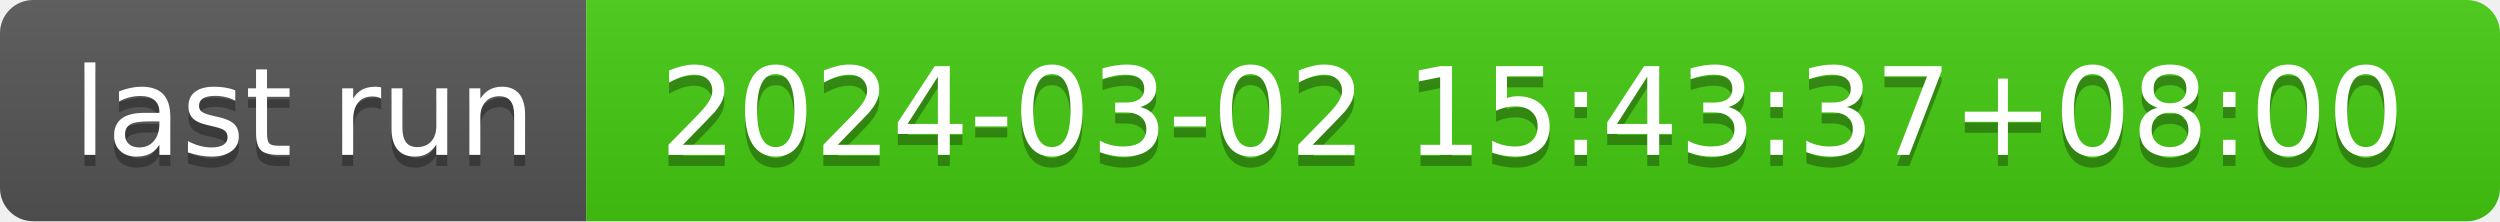
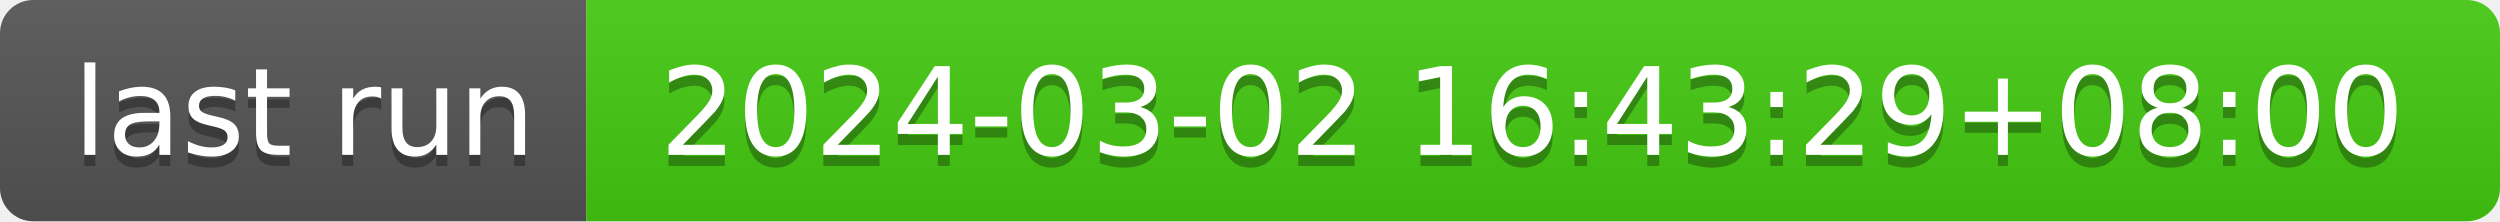
- <svg xmlns="http://www.w3.org/2000/svg" width="226" height="20" role="img" aria-label="last run: 2024-03-02 15:43:37+08:00">
+ <svg xmlns="http://www.w3.org/2000/svg" width="226" height="20" role="img" aria-label="last run: 2024-03-02 16:43:29+08:00">
  <linearGradient id="s" x2="0" y2="100%">
    <stop offset="0" stop-color="#bbb" stop-opacity=".1" />
    <stop offset="1" stop-opacity=".1" />
  </linearGradient>
  <clipPath id="r">
    <rect width="226" height="20" rx="3" fill="#fff" />
  </clipPath>
  <g clip-path="url(#r)">
    <rect width="53" height="20" fill="#555" />
    <rect x="53" width="173" height="20" fill="#4c1" />
    <rect width="226" height="20" fill="url(#s)" />
  </g>
  <g fill="#fff" text-anchor="middle" font-family="Verdana,Geneva,DejaVu Sans,sans-serif" text-rendering="geometricPrecision" font-size="110">
    <text aria-hidden="true" x="275" y="150" fill="#010101" fill-opacity=".3" transform="scale(.1)" textLength="430">last run</text>
    <text x="275" y="140" transform="scale(.1)" fill="#fff" textLength="430">last run</text>
-     <text aria-hidden="true" x="1385" y="150" fill="#010101" fill-opacity=".3" transform="scale(.1)" textLength="1630">2024-03-02 15:43:37+08:00</text>
-     <text x="1385" y="140" transform="scale(.1)" fill="#fff" textLength="1630">2024-03-02 15:43:37+08:00</text>
+     <text aria-hidden="true" x="1385" y="150" fill="#010101" fill-opacity=".3" transform="scale(.1)" textLength="1630">2024-03-02 16:43:29+08:00</text>
+     <text x="1385" y="140" transform="scale(.1)" fill="#fff" textLength="1630">2024-03-02 16:43:29+08:00</text>
  </g>
</svg>
